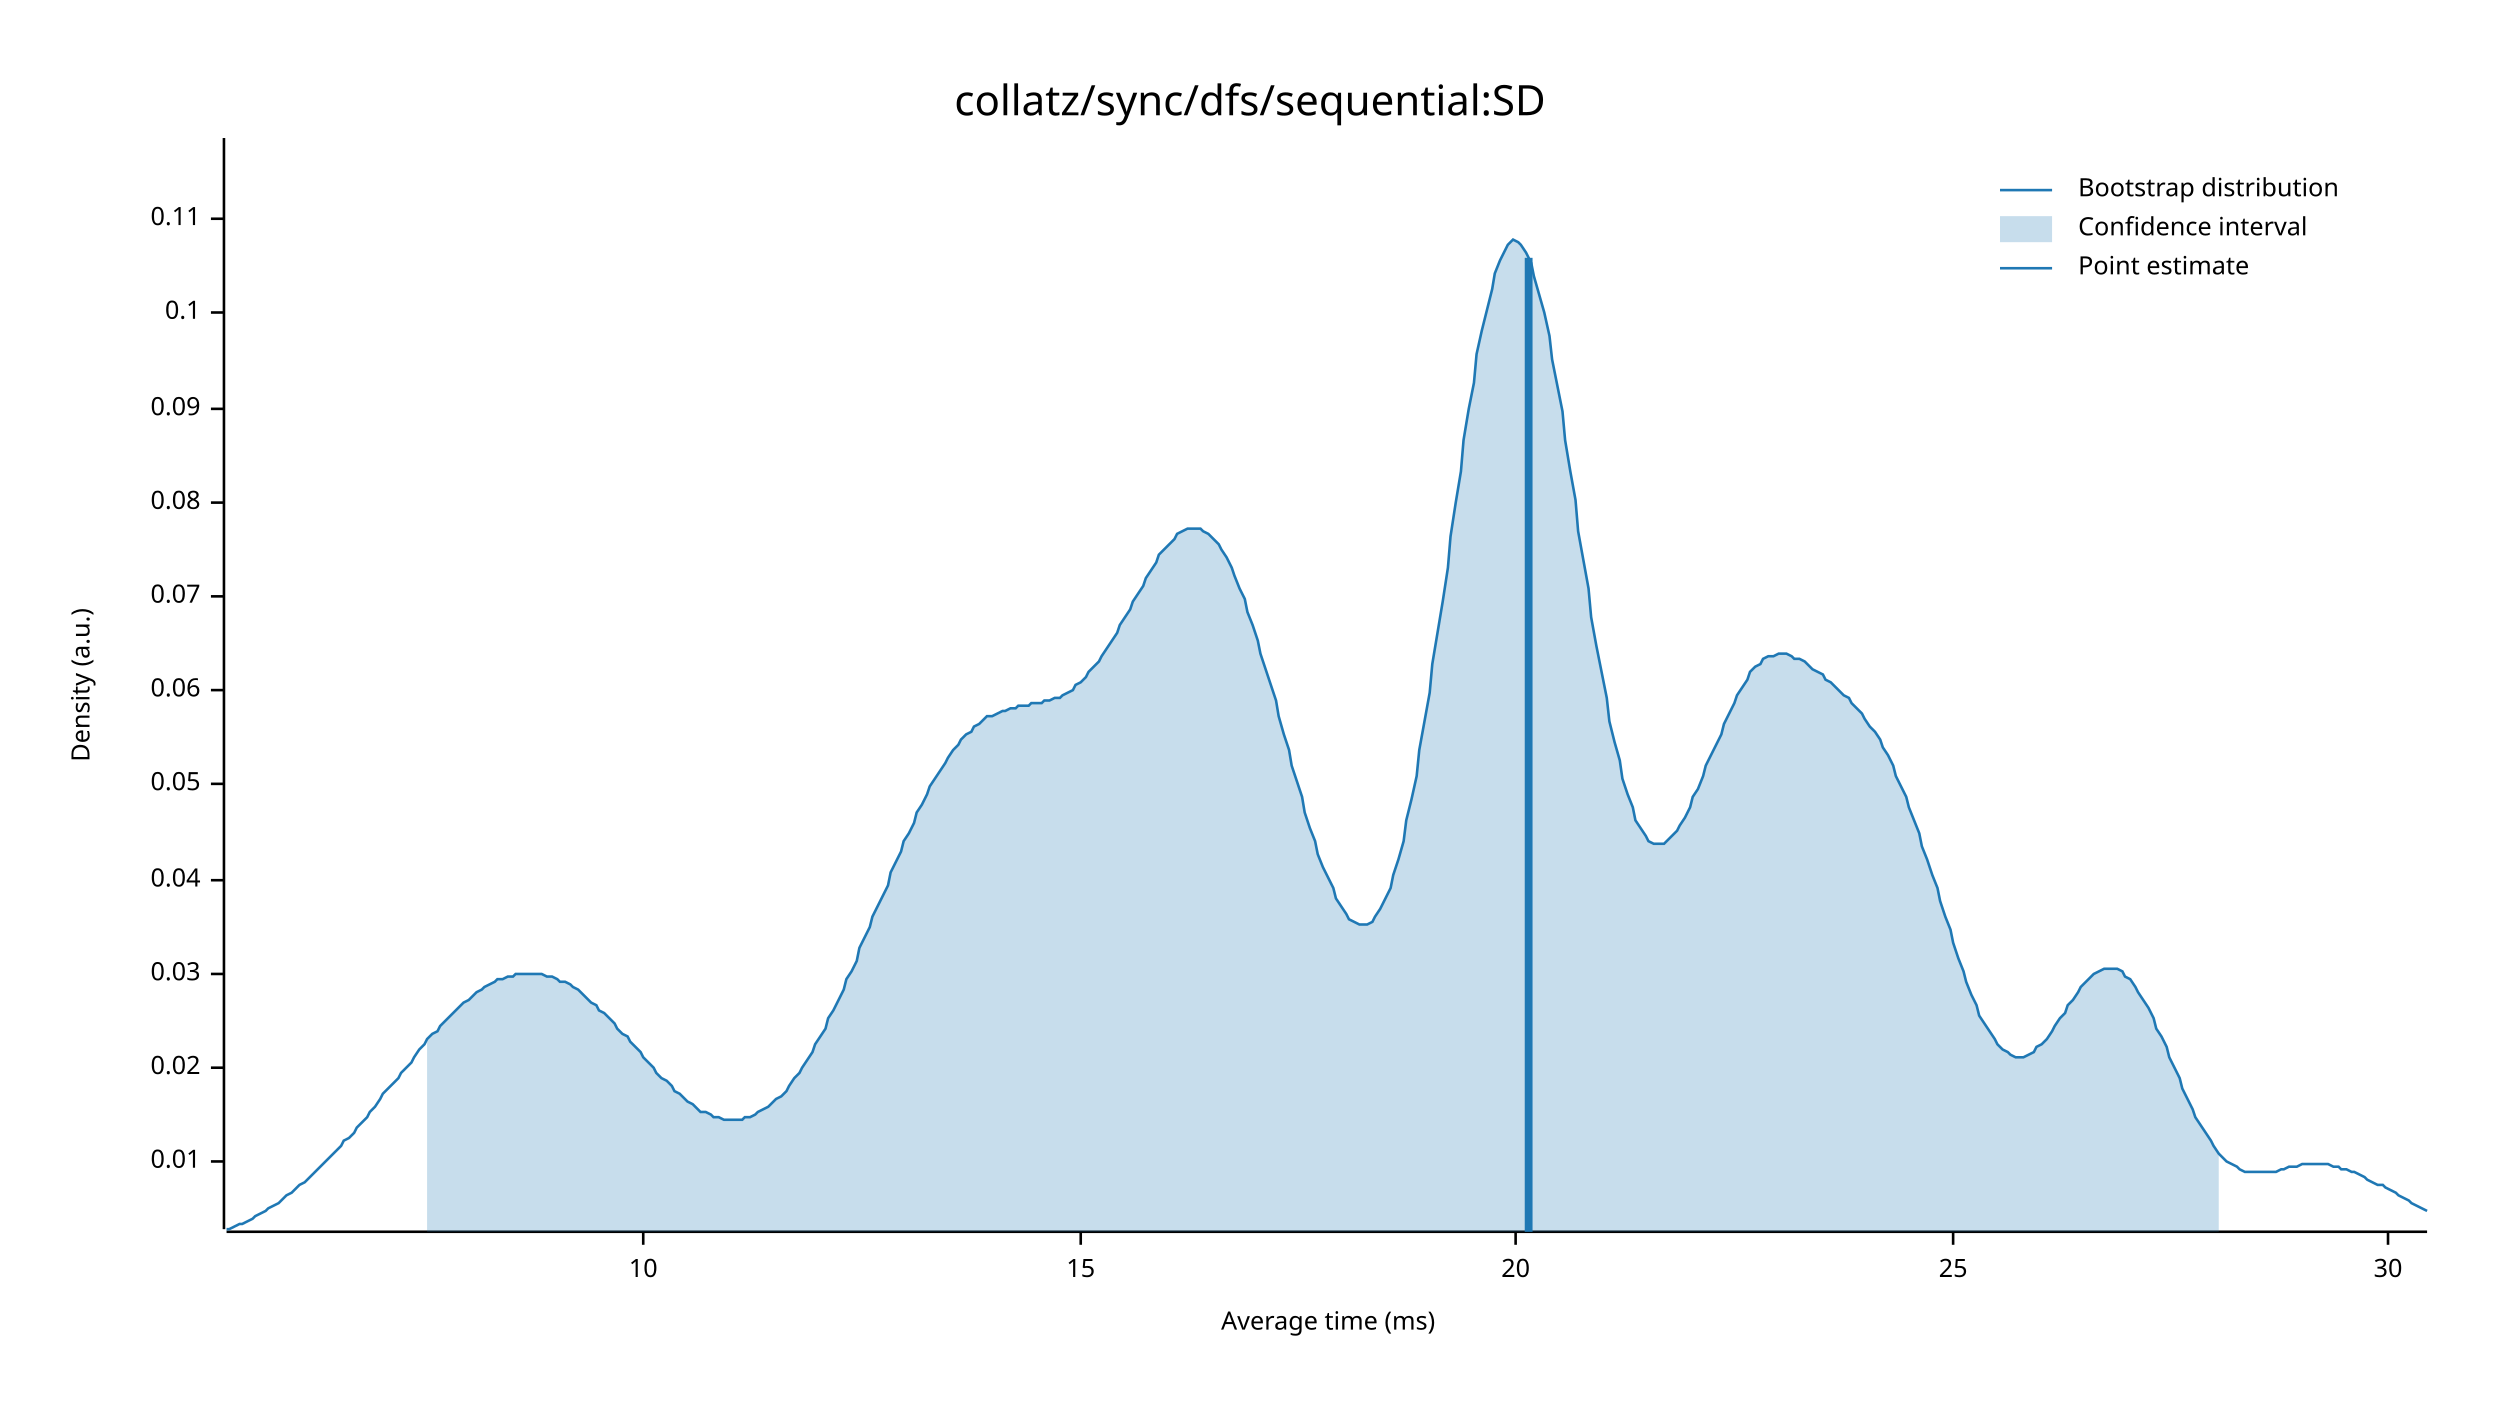
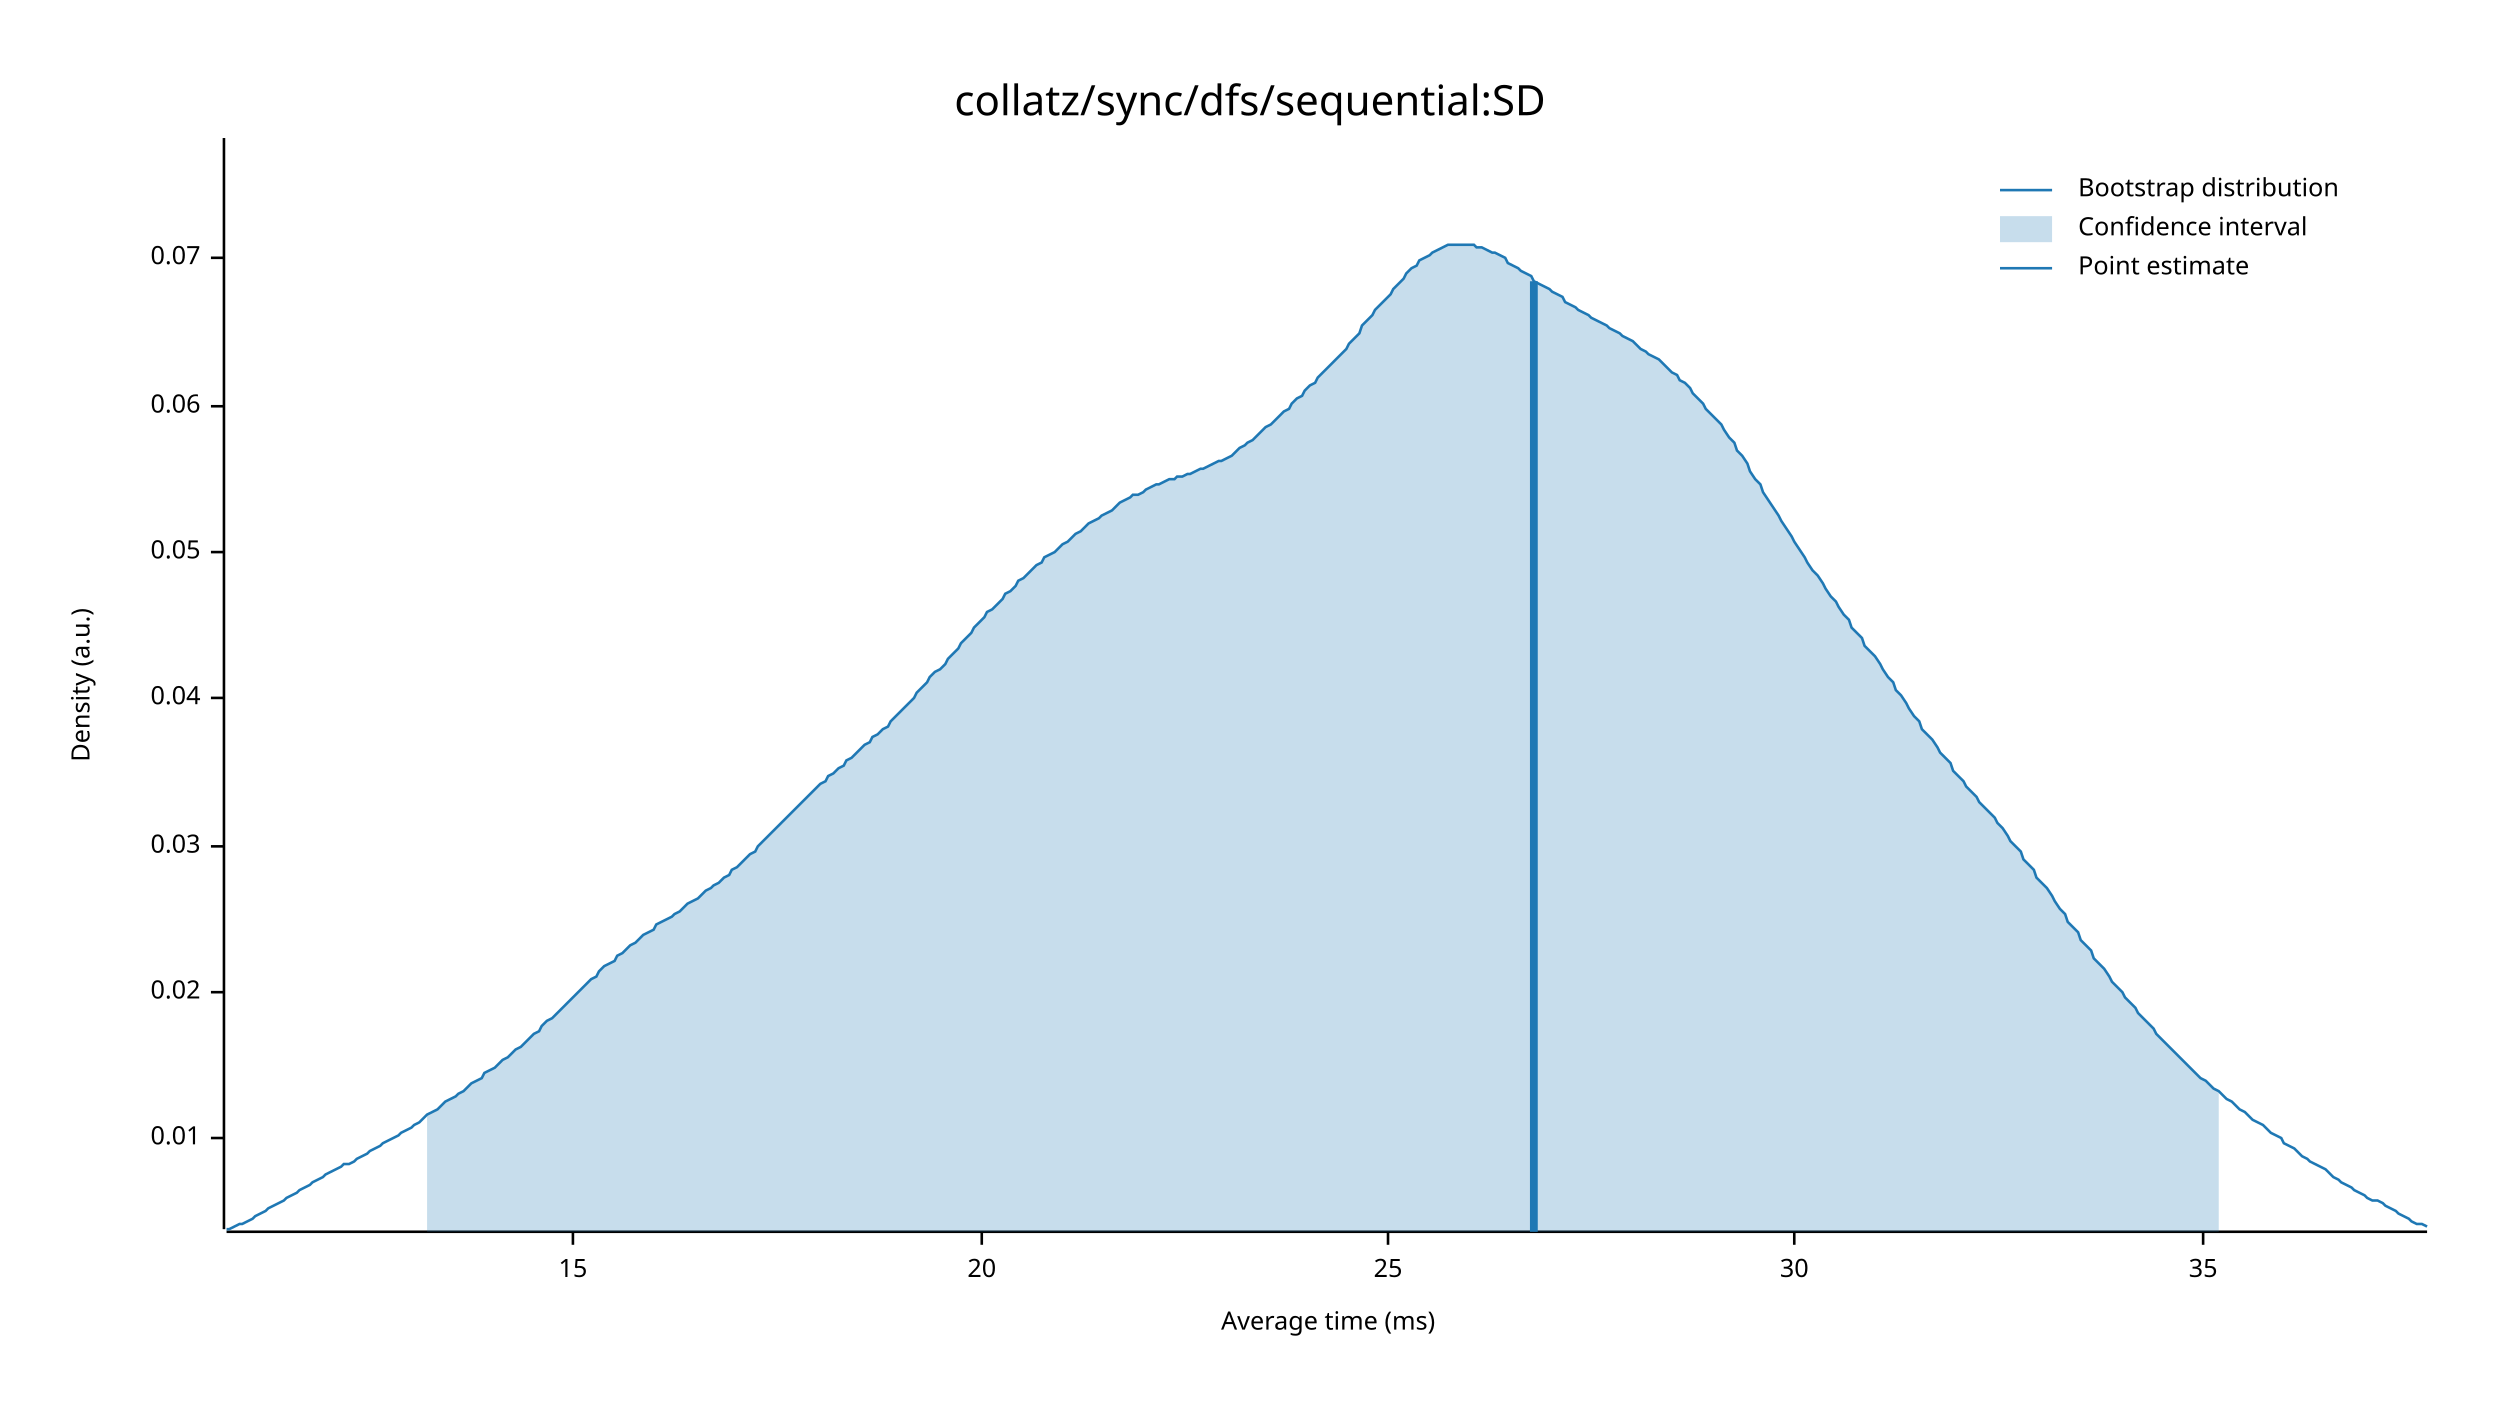
<svg xmlns="http://www.w3.org/2000/svg" width="960" height="540" viewBox="0 0 960 540">
  <text x="480" y="32" dy="0.76em" text-anchor="middle" font-family="sans-serif" font-size="16.129" opacity="1" fill="#000000">
collatz/sync/dfs/sequential:SD
</text>
  <text x="27" y="263" dy="0.76em" text-anchor="middle" font-family="sans-serif" font-size="9.677" opacity="1" fill="#000000" transform="rotate(270, 27, 263)">
Density (a.u.)
</text>
  <text x="510" y="513" dy="-0.5ex" text-anchor="middle" font-family="sans-serif" font-size="9.677" opacity="1" fill="#000000">
Average time (ms)
</text>
  <polyline fill="none" opacity="1" stroke="#000000" stroke-width="1" points="86,53 86,472 " />
-   <text x="77" y="446" dy="0.5ex" text-anchor="end" font-family="sans-serif" font-size="9.677" opacity="1" fill="#000000">
+   <text x="77" y="437" dy="0.5ex" text-anchor="end" font-family="sans-serif" font-size="9.677" opacity="1" fill="#000000">
0.01
</text>
-   <polyline fill="none" opacity="1" stroke="#000000" stroke-width="1" points="81,446 86,446 " />
-   <text x="77" y="410" dy="0.5ex" text-anchor="end" font-family="sans-serif" font-size="9.677" opacity="1" fill="#000000">
+   <polyline fill="none" opacity="1" stroke="#000000" stroke-width="1" points="81,437 86,437 " />
+   <text x="77" y="381" dy="0.5ex" text-anchor="end" font-family="sans-serif" font-size="9.677" opacity="1" fill="#000000">
0.02
</text>
-   <polyline fill="none" opacity="1" stroke="#000000" stroke-width="1" points="81,410 86,410 " />
-   <text x="77" y="374" dy="0.5ex" text-anchor="end" font-family="sans-serif" font-size="9.677" opacity="1" fill="#000000">
+   <polyline fill="none" opacity="1" stroke="#000000" stroke-width="1" points="81,381 86,381 " />
+   <text x="77" y="325" dy="0.5ex" text-anchor="end" font-family="sans-serif" font-size="9.677" opacity="1" fill="#000000">
0.03
</text>
-   <polyline fill="none" opacity="1" stroke="#000000" stroke-width="1" points="81,374 86,374 " />
-   <text x="77" y="338" dy="0.5ex" text-anchor="end" font-family="sans-serif" font-size="9.677" opacity="1" fill="#000000">
+   <polyline fill="none" opacity="1" stroke="#000000" stroke-width="1" points="81,325 86,325 " />
+   <text x="77" y="268" dy="0.5ex" text-anchor="end" font-family="sans-serif" font-size="9.677" opacity="1" fill="#000000">
0.04
</text>
-   <polyline fill="none" opacity="1" stroke="#000000" stroke-width="1" points="81,338 86,338 " />
-   <text x="77" y="301" dy="0.5ex" text-anchor="end" font-family="sans-serif" font-size="9.677" opacity="1" fill="#000000">
+   <polyline fill="none" opacity="1" stroke="#000000" stroke-width="1" points="81,268 86,268 " />
+   <text x="77" y="212" dy="0.5ex" text-anchor="end" font-family="sans-serif" font-size="9.677" opacity="1" fill="#000000">
0.05
</text>
-   <polyline fill="none" opacity="1" stroke="#000000" stroke-width="1" points="81,301 86,301 " />
-   <text x="77" y="265" dy="0.5ex" text-anchor="end" font-family="sans-serif" font-size="9.677" opacity="1" fill="#000000">
+   <polyline fill="none" opacity="1" stroke="#000000" stroke-width="1" points="81,212 86,212 " />
+   <text x="77" y="156" dy="0.5ex" text-anchor="end" font-family="sans-serif" font-size="9.677" opacity="1" fill="#000000">
0.06
</text>
-   <polyline fill="none" opacity="1" stroke="#000000" stroke-width="1" points="81,265 86,265 " />
-   <text x="77" y="229" dy="0.5ex" text-anchor="end" font-family="sans-serif" font-size="9.677" opacity="1" fill="#000000">
+   <polyline fill="none" opacity="1" stroke="#000000" stroke-width="1" points="81,156 86,156 " />
+   <text x="77" y="99" dy="0.5ex" text-anchor="end" font-family="sans-serif" font-size="9.677" opacity="1" fill="#000000">
0.07
</text>
-   <polyline fill="none" opacity="1" stroke="#000000" stroke-width="1" points="81,229 86,229 " />
-   <text x="77" y="193" dy="0.5ex" text-anchor="end" font-family="sans-serif" font-size="9.677" opacity="1" fill="#000000">
- 0.08
- </text>
-   <polyline fill="none" opacity="1" stroke="#000000" stroke-width="1" points="81,193 86,193 " />
-   <text x="77" y="157" dy="0.5ex" text-anchor="end" font-family="sans-serif" font-size="9.677" opacity="1" fill="#000000">
- 0.09
- </text>
-   <polyline fill="none" opacity="1" stroke="#000000" stroke-width="1" points="81,157 86,157 " />
-   <text x="77" y="120" dy="0.5ex" text-anchor="end" font-family="sans-serif" font-size="9.677" opacity="1" fill="#000000">
- 0.1
- </text>
-   <polyline fill="none" opacity="1" stroke="#000000" stroke-width="1" points="81,120 86,120 " />
-   <text x="77" y="84" dy="0.5ex" text-anchor="end" font-family="sans-serif" font-size="9.677" opacity="1" fill="#000000">
- 0.11
- </text>
-   <polyline fill="none" opacity="1" stroke="#000000" stroke-width="1" points="81,84 86,84 " />
+   <polyline fill="none" opacity="1" stroke="#000000" stroke-width="1" points="81,99 86,99 " />
  <polyline fill="none" opacity="1" stroke="#000000" stroke-width="1" points="87,473 932,473 " />
-   <text x="247" y="483" dy="0.76em" text-anchor="middle" font-family="sans-serif" font-size="9.677" opacity="1" fill="#000000">
- 10
- </text>
-   <polyline fill="none" opacity="1" stroke="#000000" stroke-width="1" points="247,473 247,478 " />
-   <text x="415" y="483" dy="0.76em" text-anchor="middle" font-family="sans-serif" font-size="9.677" opacity="1" fill="#000000">
+   <text x="220" y="483" dy="0.76em" text-anchor="middle" font-family="sans-serif" font-size="9.677" opacity="1" fill="#000000">
15
</text>
-   <polyline fill="none" opacity="1" stroke="#000000" stroke-width="1" points="415,473 415,478 " />
-   <text x="582" y="483" dy="0.76em" text-anchor="middle" font-family="sans-serif" font-size="9.677" opacity="1" fill="#000000">
+   <polyline fill="none" opacity="1" stroke="#000000" stroke-width="1" points="220,473 220,478 " />
+   <text x="377" y="483" dy="0.76em" text-anchor="middle" font-family="sans-serif" font-size="9.677" opacity="1" fill="#000000">
20
</text>
-   <polyline fill="none" opacity="1" stroke="#000000" stroke-width="1" points="582,473 582,478 " />
-   <text x="750" y="483" dy="0.76em" text-anchor="middle" font-family="sans-serif" font-size="9.677" opacity="1" fill="#000000">
+   <polyline fill="none" opacity="1" stroke="#000000" stroke-width="1" points="377,473 377,478 " />
+   <text x="533" y="483" dy="0.76em" text-anchor="middle" font-family="sans-serif" font-size="9.677" opacity="1" fill="#000000">
25
</text>
-   <polyline fill="none" opacity="1" stroke="#000000" stroke-width="1" points="750,473 750,478 " />
-   <text x="917" y="483" dy="0.76em" text-anchor="middle" font-family="sans-serif" font-size="9.677" opacity="1" fill="#000000">
+   <polyline fill="none" opacity="1" stroke="#000000" stroke-width="1" points="533,473 533,478 " />
+   <text x="689" y="483" dy="0.76em" text-anchor="middle" font-family="sans-serif" font-size="9.677" opacity="1" fill="#000000">
30
</text>
-   <polyline fill="none" opacity="1" stroke="#000000" stroke-width="1" points="917,473 917,478 " />
-   <polyline fill="none" opacity="1" stroke="#1F78B4" stroke-width="1" points="87,472 88,472 90,471 92,470 93,470 95,469 97,468 98,467 100,466 102,465 103,464 105,463 107,462 109,460 110,459 112,458 114,456 115,455 117,454 119,452 120,451 122,449 124,447 125,446 127,444 129,442 131,440 132,438 134,437 136,435 137,433 139,431 141,429 142,427 144,425 146,422 147,420 149,418 151,416 153,414 154,412 156,410 158,408 159,406 161,403 163,401 164,399 166,397 168,396 169,394 171,392 173,390 175,388 176,387 178,385 180,384 181,383 183,381 185,380 186,379 188,378 190,377 191,376 193,376 195,375 197,375 198,374 200,374 202,374 203,374 205,374 207,374 208,374 210,375 212,375 214,376 215,377 217,377 219,378 220,379 222,380 224,382 225,383 227,385 229,386 230,388 232,389 234,391 236,393 237,395 239,397 241,398 242,400 244,402 246,404 247,406 249,408 251,410 252,412 254,414 256,415 258,417 259,419 261,420 263,422 264,423 266,424 268,426 269,427 271,427 273,428 274,429 276,429 278,430 280,430 281,430 283,430 285,430 286,429 288,429 290,428 291,427 293,426 295,425 296,424 298,422 300,421 302,419 303,417 305,414 307,412 308,410 310,407 312,404 313,401 315,398 317,395 318,391 320,388 322,384 324,380 325,376 327,373 329,369 330,364 332,360 334,356 335,352 337,348 339,344 341,340 342,335 344,331 346,327 347,323 349,320 351,316 352,312 354,309 356,305 357,302 359,299 361,296 363,293 364,291 366,288 368,286 369,284 371,282 373,281 374,279 376,278 378,276 379,275 381,275 383,274 385,273 386,273 388,272 390,272 391,271 393,271 395,271 396,270 398,270 400,270 401,269 403,269 405,268 407,268 408,267 410,266 412,265 413,263 415,262 417,260 418,258 420,256 422,254 423,252 425,249 427,246 429,243 430,240 432,237 434,234 435,231 437,228 439,225 440,222 442,219 444,216 445,213 447,211 449,209 451,207 452,205 454,204 456,203 457,203 459,203 461,203 462,204 464,205 466,207 468,209 469,211 471,214 473,218 474,221 476,226 478,230 479,235 481,240 483,246 484,251 486,257 488,263 490,269 491,275 493,282 495,288 496,294 498,300 500,306 501,312 503,318 505,323 506,328 508,333 510,337 512,341 513,345 515,348 517,351 518,353 520,354 522,355 523,355 525,355 527,354 528,352 530,349 532,345 534,341 535,336 537,330 539,323 540,315 542,307 544,298 545,288 547,277 549,266 550,255 552,243 554,231 556,218 557,206 559,193 561,181 562,169 564,157 566,147 567,136 569,127 571,119 573,111 574,105 576,100 578,96 579,94 581,92 583,93 584,94 586,97 588,101 589,106 591,113 593,120 595,129 596,138 598,148 600,158 601,169 603,181 605,192 606,204 608,215 610,226 611,237 613,248 615,258 617,268 618,277 620,285 622,292 623,299 625,305 627,310 628,315 630,318 632,321 633,323 635,324 637,324 639,324 640,323 642,321 644,319 645,317 647,314 649,310 650,306 652,303 654,298 655,294 657,290 659,286 661,282 662,278 664,274 666,270 667,267 669,264 671,261 672,258 674,256 676,255 677,253 679,252 681,252 683,251 684,251 686,251 688,252 689,253 691,253 693,254 694,255 696,257 698,258 700,259 701,261 703,262 705,264 706,265 708,267 710,268 711,270 713,272 715,274 716,276 718,279 720,281 722,284 723,287 725,290 727,294 728,298 730,302 732,306 733,310 735,315 737,320 738,325 740,330 742,336 744,341 745,346 747,352 749,357 750,362 752,368 754,373 755,377 757,382 759,386 760,390 762,393 764,396 766,399 767,401 769,403 771,404 772,405 774,406 776,406 777,406 779,405 781,404 782,402 784,401 786,399 788,396 789,394 791,391 793,389 794,386 796,384 798,381 799,379 801,377 803,375 804,374 806,373 808,372 810,372 811,372 813,372 815,373 816,375 818,376 820,379 821,381 823,384 825,387 827,391 828,395 830,398 832,402 833,406 835,410 837,414 838,418 840,422 842,426 843,429 845,432 847,435 849,438 850,440 852,443 854,445 855,446 857,447 859,448 860,449 862,450 864,450 865,450 867,450 869,450 871,450 872,450 874,450 876,449 877,449 879,448 881,448 882,448 884,447 886,447 887,447 889,447 891,447 893,447 894,447 896,448 898,448 899,449 901,449 903,450 904,450 906,451 908,452 909,453 911,454 913,455 915,455 916,456 918,457 920,458 921,459 923,460 925,461 926,462 928,463 930,464 932,465 " />
-   <polygon opacity="0.25" fill="#1F78B4" points="164,399 166,397 168,396 169,394 171,392 173,390 175,388 176,387 178,385 180,384 181,383 183,381 185,380 186,379 188,378 190,377 191,376 193,376 195,375 197,375 198,374 200,374 202,374 203,374 205,374 207,374 208,374 210,375 212,375 214,376 215,377 217,377 219,378 220,379 222,380 224,382 225,383 227,385 229,386 230,388 232,389 234,391 236,393 237,395 239,397 241,398 242,400 244,402 246,404 247,406 249,408 251,410 252,412 254,414 256,415 258,417 259,419 261,420 263,422 264,423 266,424 268,426 269,427 271,427 273,428 274,429 276,429 278,430 280,430 281,430 283,430 285,430 286,429 288,429 290,428 291,427 293,426 295,425 296,424 298,422 300,421 302,419 303,417 305,414 307,412 308,410 310,407 312,404 313,401 315,398 317,395 318,391 320,388 322,384 324,380 325,376 327,373 329,369 330,364 332,360 334,356 335,352 337,348 339,344 341,340 342,335 344,331 346,327 347,323 349,320 351,316 352,312 354,309 356,305 357,302 359,299 361,296 363,293 364,291 366,288 368,286 369,284 371,282 373,281 374,279 376,278 378,276 379,275 381,275 383,274 385,273 386,273 388,272 390,272 391,271 393,271 395,271 396,270 398,270 400,270 401,269 403,269 405,268 407,268 408,267 410,266 412,265 413,263 415,262 417,260 418,258 420,256 422,254 423,252 425,249 427,246 429,243 430,240 432,237 434,234 435,231 437,228 439,225 440,222 442,219 444,216 445,213 447,211 449,209 451,207 452,205 454,204 456,203 457,203 459,203 461,203 462,204 464,205 466,207 468,209 469,211 471,214 473,218 474,221 476,226 478,230 479,235 481,240 483,246 484,251 486,257 488,263 490,269 491,275 493,282 495,288 496,294 498,300 500,306 501,312 503,318 505,323 506,328 508,333 510,337 512,341 513,345 515,348 517,351 518,353 520,354 522,355 523,355 525,355 527,354 528,352 530,349 532,345 534,341 535,336 537,330 539,323 540,315 542,307 544,298 545,288 547,277 549,266 550,255 552,243 554,231 556,218 557,206 559,193 561,181 562,169 564,157 566,147 567,136 569,127 571,119 573,111 574,105 576,100 578,96 579,94 581,92 583,93 584,94 586,97 588,101 589,106 591,113 593,120 595,129 596,138 598,148 600,158 601,169 603,181 605,192 606,204 608,215 610,226 611,237 613,248 615,258 617,268 618,277 620,285 622,292 623,299 625,305 627,310 628,315 630,318 632,321 633,323 635,324 637,324 639,324 640,323 642,321 644,319 645,317 647,314 649,310 650,306 652,303 654,298 655,294 657,290 659,286 661,282 662,278 664,274 666,270 667,267 669,264 671,261 672,258 674,256 676,255 677,253 679,252 681,252 683,251 684,251 686,251 688,252 689,253 691,253 693,254 694,255 696,257 698,258 700,259 701,261 703,262 705,264 706,265 708,267 710,268 711,270 713,272 715,274 716,276 718,279 720,281 722,284 723,287 725,290 727,294 728,298 730,302 732,306 733,310 735,315 737,320 738,325 740,330 742,336 744,341 745,346 747,352 749,357 750,362 752,368 754,373 755,377 757,382 759,386 760,390 762,393 764,396 766,399 767,401 769,403 771,404 772,405 774,406 776,406 777,406 779,405 781,404 782,402 784,401 786,399 788,396 789,394 791,391 793,389 794,386 796,384 798,381 799,379 801,377 803,375 804,374 806,373 808,372 810,372 811,372 813,372 815,373 816,375 818,376 820,379 821,381 823,384 825,387 827,391 828,395 830,398 832,402 833,406 835,410 837,414 838,418 840,422 842,426 843,429 845,432 847,435 849,438 850,440 852,443 852,473 164,473 " />
-   <polyline fill="none" opacity="1" stroke="#1F78B4" stroke-width="3" points="587,473 587,99 " />
+   <polyline fill="none" opacity="1" stroke="#000000" stroke-width="1" points="689,473 689,478 " />
+   <text x="846" y="483" dy="0.76em" text-anchor="middle" font-family="sans-serif" font-size="9.677" opacity="1" fill="#000000">
+ 35
+ </text>
+   <polyline fill="none" opacity="1" stroke="#000000" stroke-width="1" points="846,473 846,478 " />
+   <polyline fill="none" opacity="1" stroke="#1F78B4" stroke-width="1" points="87,472 88,472 90,471 92,470 93,470 95,469 97,468 98,467 100,466 102,465 103,464 105,463 107,462 109,461 110,460 112,459 114,458 115,457 117,456 119,455 120,454 122,453 124,452 125,451 127,450 129,449 131,448 132,447 134,447 136,446 137,445 139,444 141,443 142,442 144,441 146,440 147,439 149,438 151,437 153,436 154,435 156,434 158,433 159,432 161,431 163,429 164,428 166,427 168,426 169,425 171,423 173,422 175,421 176,420 178,419 180,417 181,416 183,415 185,414 186,412 188,411 190,410 191,409 193,407 195,406 197,404 198,403 200,402 202,400 203,399 205,397 207,396 208,394 210,392 212,391 214,389 215,388 217,386 219,384 220,383 222,381 224,379 225,378 227,376 229,375 230,373 232,371 234,370 236,369 237,367 239,366 241,364 242,363 244,362 246,360 247,359 249,358 251,357 252,355 254,354 256,353 258,352 259,351 261,350 263,348 264,347 266,346 268,345 269,344 271,342 273,341 274,340 276,339 278,337 280,336 281,334 283,333 285,331 286,330 288,328 290,327 291,325 293,323 295,321 296,320 298,318 300,316 302,314 303,313 305,311 307,309 308,308 310,306 312,304 313,303 315,301 317,300 318,298 320,297 322,295 324,294 325,292 327,291 329,289 330,288 332,286 334,285 335,283 337,282 339,280 341,279 342,277 344,275 346,273 347,272 349,270 351,268 352,266 354,264 356,262 357,260 359,258 361,257 363,255 364,253 366,251 368,249 369,247 371,245 373,243 374,241 376,239 378,237 379,235 381,234 383,232 385,230 386,228 388,227 390,225 391,223 393,222 395,220 396,219 398,217 400,216 401,214 403,213 405,212 407,210 408,209 410,208 412,206 413,205 415,204 417,202 418,201 420,200 422,199 423,198 425,197 427,196 429,194 430,193 432,192 434,191 435,190 437,190 439,189 440,188 442,187 444,186 445,186 447,185 449,184 451,184 452,183 454,183 456,182 457,182 459,181 461,180 462,180 464,179 466,178 468,177 469,177 471,176 473,175 474,174 476,172 478,171 479,170 481,169 483,167 484,166 486,164 488,163 490,161 491,160 493,158 495,157 496,155 498,153 500,152 501,150 503,148 505,147 506,145 508,143 510,141 512,139 513,138 515,136 517,134 518,132 520,130 522,128 523,125 525,123 527,121 528,119 530,117 532,115 534,113 535,111 537,109 539,107 540,105 542,103 544,102 545,100 547,99 549,98 550,97 552,96 554,95 556,94 557,94 559,94 561,94 562,94 564,94 566,94 567,95 569,95 571,96 573,97 574,97 576,98 578,99 579,101 581,102 583,103 584,104 586,105 588,106 589,108 591,109 593,110 595,111 596,112 598,113 600,114 601,116 603,117 605,118 606,119 608,120 610,121 611,122 613,123 615,124 617,125 618,126 620,127 622,128 623,129 625,130 627,131 628,132 630,134 632,135 633,136 635,137 637,138 639,140 640,141 642,143 644,144 645,146 647,147 649,149 650,151 652,153 654,155 655,157 657,159 659,161 661,163 662,165 664,168 666,170 667,173 669,175 671,178 672,181 674,184 676,186 677,189 679,192 681,195 683,198 684,200 686,203 688,206 689,208 691,211 693,214 694,216 696,219 698,221 700,224 701,226 703,229 705,231 706,233 708,236 710,238 711,241 713,243 715,245 716,248 718,250 720,252 722,255 723,257 725,260 727,262 728,265 730,267 732,270 733,272 735,275 737,277 738,280 740,282 742,284 744,287 745,289 747,291 749,293 750,296 752,298 754,300 755,302 757,304 759,306 760,308 762,310 764,312 766,314 767,316 769,318 771,321 772,323 774,325 776,327 777,330 779,332 781,334 782,337 784,339 786,341 788,344 789,346 791,349 793,351 794,354 796,356 798,358 799,361 801,363 803,365 804,368 806,370 808,372 810,375 811,377 813,379 815,381 816,383 818,385 820,387 821,389 823,391 825,393 827,395 828,397 830,399 832,401 833,402 835,404 837,406 838,407 840,409 842,411 843,412 845,414 847,415 849,417 850,418 852,419 854,421 855,422 857,423 859,425 860,426 862,427 864,429 865,430 867,431 869,432 871,434 872,435 874,436 876,437 877,439 879,440 881,441 882,442 884,444 886,445 887,446 889,447 891,448 893,449 894,450 896,452 898,453 899,454 901,455 903,456 904,457 906,458 908,459 909,460 911,461 913,461 915,462 916,463 918,464 920,465 921,466 923,467 925,468 926,469 928,470 930,470 932,471 " />
+   <polygon opacity="0.25" fill="#1F78B4" points="164,428 166,427 168,426 169,425 171,423 173,422 175,421 176,420 178,419 180,417 181,416 183,415 185,414 186,412 188,411 190,410 191,409 193,407 195,406 197,404 198,403 200,402 202,400 203,399 205,397 207,396 208,394 210,392 212,391 214,389 215,388 217,386 219,384 220,383 222,381 224,379 225,378 227,376 229,375 230,373 232,371 234,370 236,369 237,367 239,366 241,364 242,363 244,362 246,360 247,359 249,358 251,357 252,355 254,354 256,353 258,352 259,351 261,350 263,348 264,347 266,346 268,345 269,344 271,342 273,341 274,340 276,339 278,337 280,336 281,334 283,333 285,331 286,330 288,328 290,327 291,325 293,323 295,321 296,320 298,318 300,316 302,314 303,313 305,311 307,309 308,308 310,306 312,304 313,303 315,301 317,300 318,298 320,297 322,295 324,294 325,292 327,291 329,289 330,288 332,286 334,285 335,283 337,282 339,280 341,279 342,277 344,275 346,273 347,272 349,270 351,268 352,266 354,264 356,262 357,260 359,258 361,257 363,255 364,253 366,251 368,249 369,247 371,245 373,243 374,241 376,239 378,237 379,235 381,234 383,232 385,230 386,228 388,227 390,225 391,223 393,222 395,220 396,219 398,217 400,216 401,214 403,213 405,212 407,210 408,209 410,208 412,206 413,205 415,204 417,202 418,201 420,200 422,199 423,198 425,197 427,196 429,194 430,193 432,192 434,191 435,190 437,190 439,189 440,188 442,187 444,186 445,186 447,185 449,184 451,184 452,183 454,183 456,182 457,182 459,181 461,180 462,180 464,179 466,178 468,177 469,177 471,176 473,175 474,174 476,172 478,171 479,170 481,169 483,167 484,166 486,164 488,163 490,161 491,160 493,158 495,157 496,155 498,153 500,152 501,150 503,148 505,147 506,145 508,143 510,141 512,139 513,138 515,136 517,134 518,132 520,130 522,128 523,125 525,123 527,121 528,119 530,117 532,115 534,113 535,111 537,109 539,107 540,105 542,103 544,102 545,100 547,99 549,98 550,97 552,96 554,95 556,94 557,94 559,94 561,94 562,94 564,94 566,94 567,95 569,95 571,96 573,97 574,97 576,98 578,99 579,101 581,102 583,103 584,104 586,105 588,106 589,108 591,109 593,110 595,111 596,112 598,113 600,114 601,116 603,117 605,118 606,119 608,120 610,121 611,122 613,123 615,124 617,125 618,126 620,127 622,128 623,129 625,130 627,131 628,132 630,134 632,135 633,136 635,137 637,138 639,140 640,141 642,143 644,144 645,146 647,147 649,149 650,151 652,153 654,155 655,157 657,159 659,161 661,163 662,165 664,168 666,170 667,173 669,175 671,178 672,181 674,184 676,186 677,189 679,192 681,195 683,198 684,200 686,203 688,206 689,208 691,211 693,214 694,216 696,219 698,221 700,224 701,226 703,229 705,231 706,233 708,236 710,238 711,241 713,243 715,245 716,248 718,250 720,252 722,255 723,257 725,260 727,262 728,265 730,267 732,270 733,272 735,275 737,277 738,280 740,282 742,284 744,287 745,289 747,291 749,293 750,296 752,298 754,300 755,302 757,304 759,306 760,308 762,310 764,312 766,314 767,316 769,318 771,321 772,323 774,325 776,327 777,330 779,332 781,334 782,337 784,339 786,341 788,344 789,346 791,349 793,351 794,354 796,356 798,358 799,361 801,363 803,365 804,368 806,370 808,372 810,375 811,377 813,379 815,381 816,383 818,385 820,387 821,389 823,391 825,393 827,395 828,397 830,399 832,401 833,402 835,404 837,406 838,407 840,409 842,411 843,412 845,414 847,415 849,417 850,418 852,419 852,473 164,473 " />
+   <polyline fill="none" opacity="1" stroke="#1F78B4" stroke-width="3" points="589,473 589,108 " />
  <text x="798" y="68" dy="0.76em" text-anchor="start" font-family="sans-serif" font-size="9.677" opacity="1" fill="#000000">
Bootstrap distribution
</text>
  <text x="798" y="83" dy="0.76em" text-anchor="start" font-family="sans-serif" font-size="9.677" opacity="1" fill="#000000">
Confidence interval
</text>
  <text x="798" y="98" dy="0.76em" text-anchor="start" font-family="sans-serif" font-size="9.677" opacity="1" fill="#000000">
Point estimate
</text>
  <polyline fill="none" opacity="1" stroke="#1F78B4" stroke-width="1" points="768,73 788,73 " />
  <rect x="768" y="83" width="20" height="10" opacity="0.25" fill="#1F78B4" stroke="none" />
  <polyline fill="none" opacity="1" stroke="#1F78B4" stroke-width="1" points="768,103 788,103 " />
</svg>
